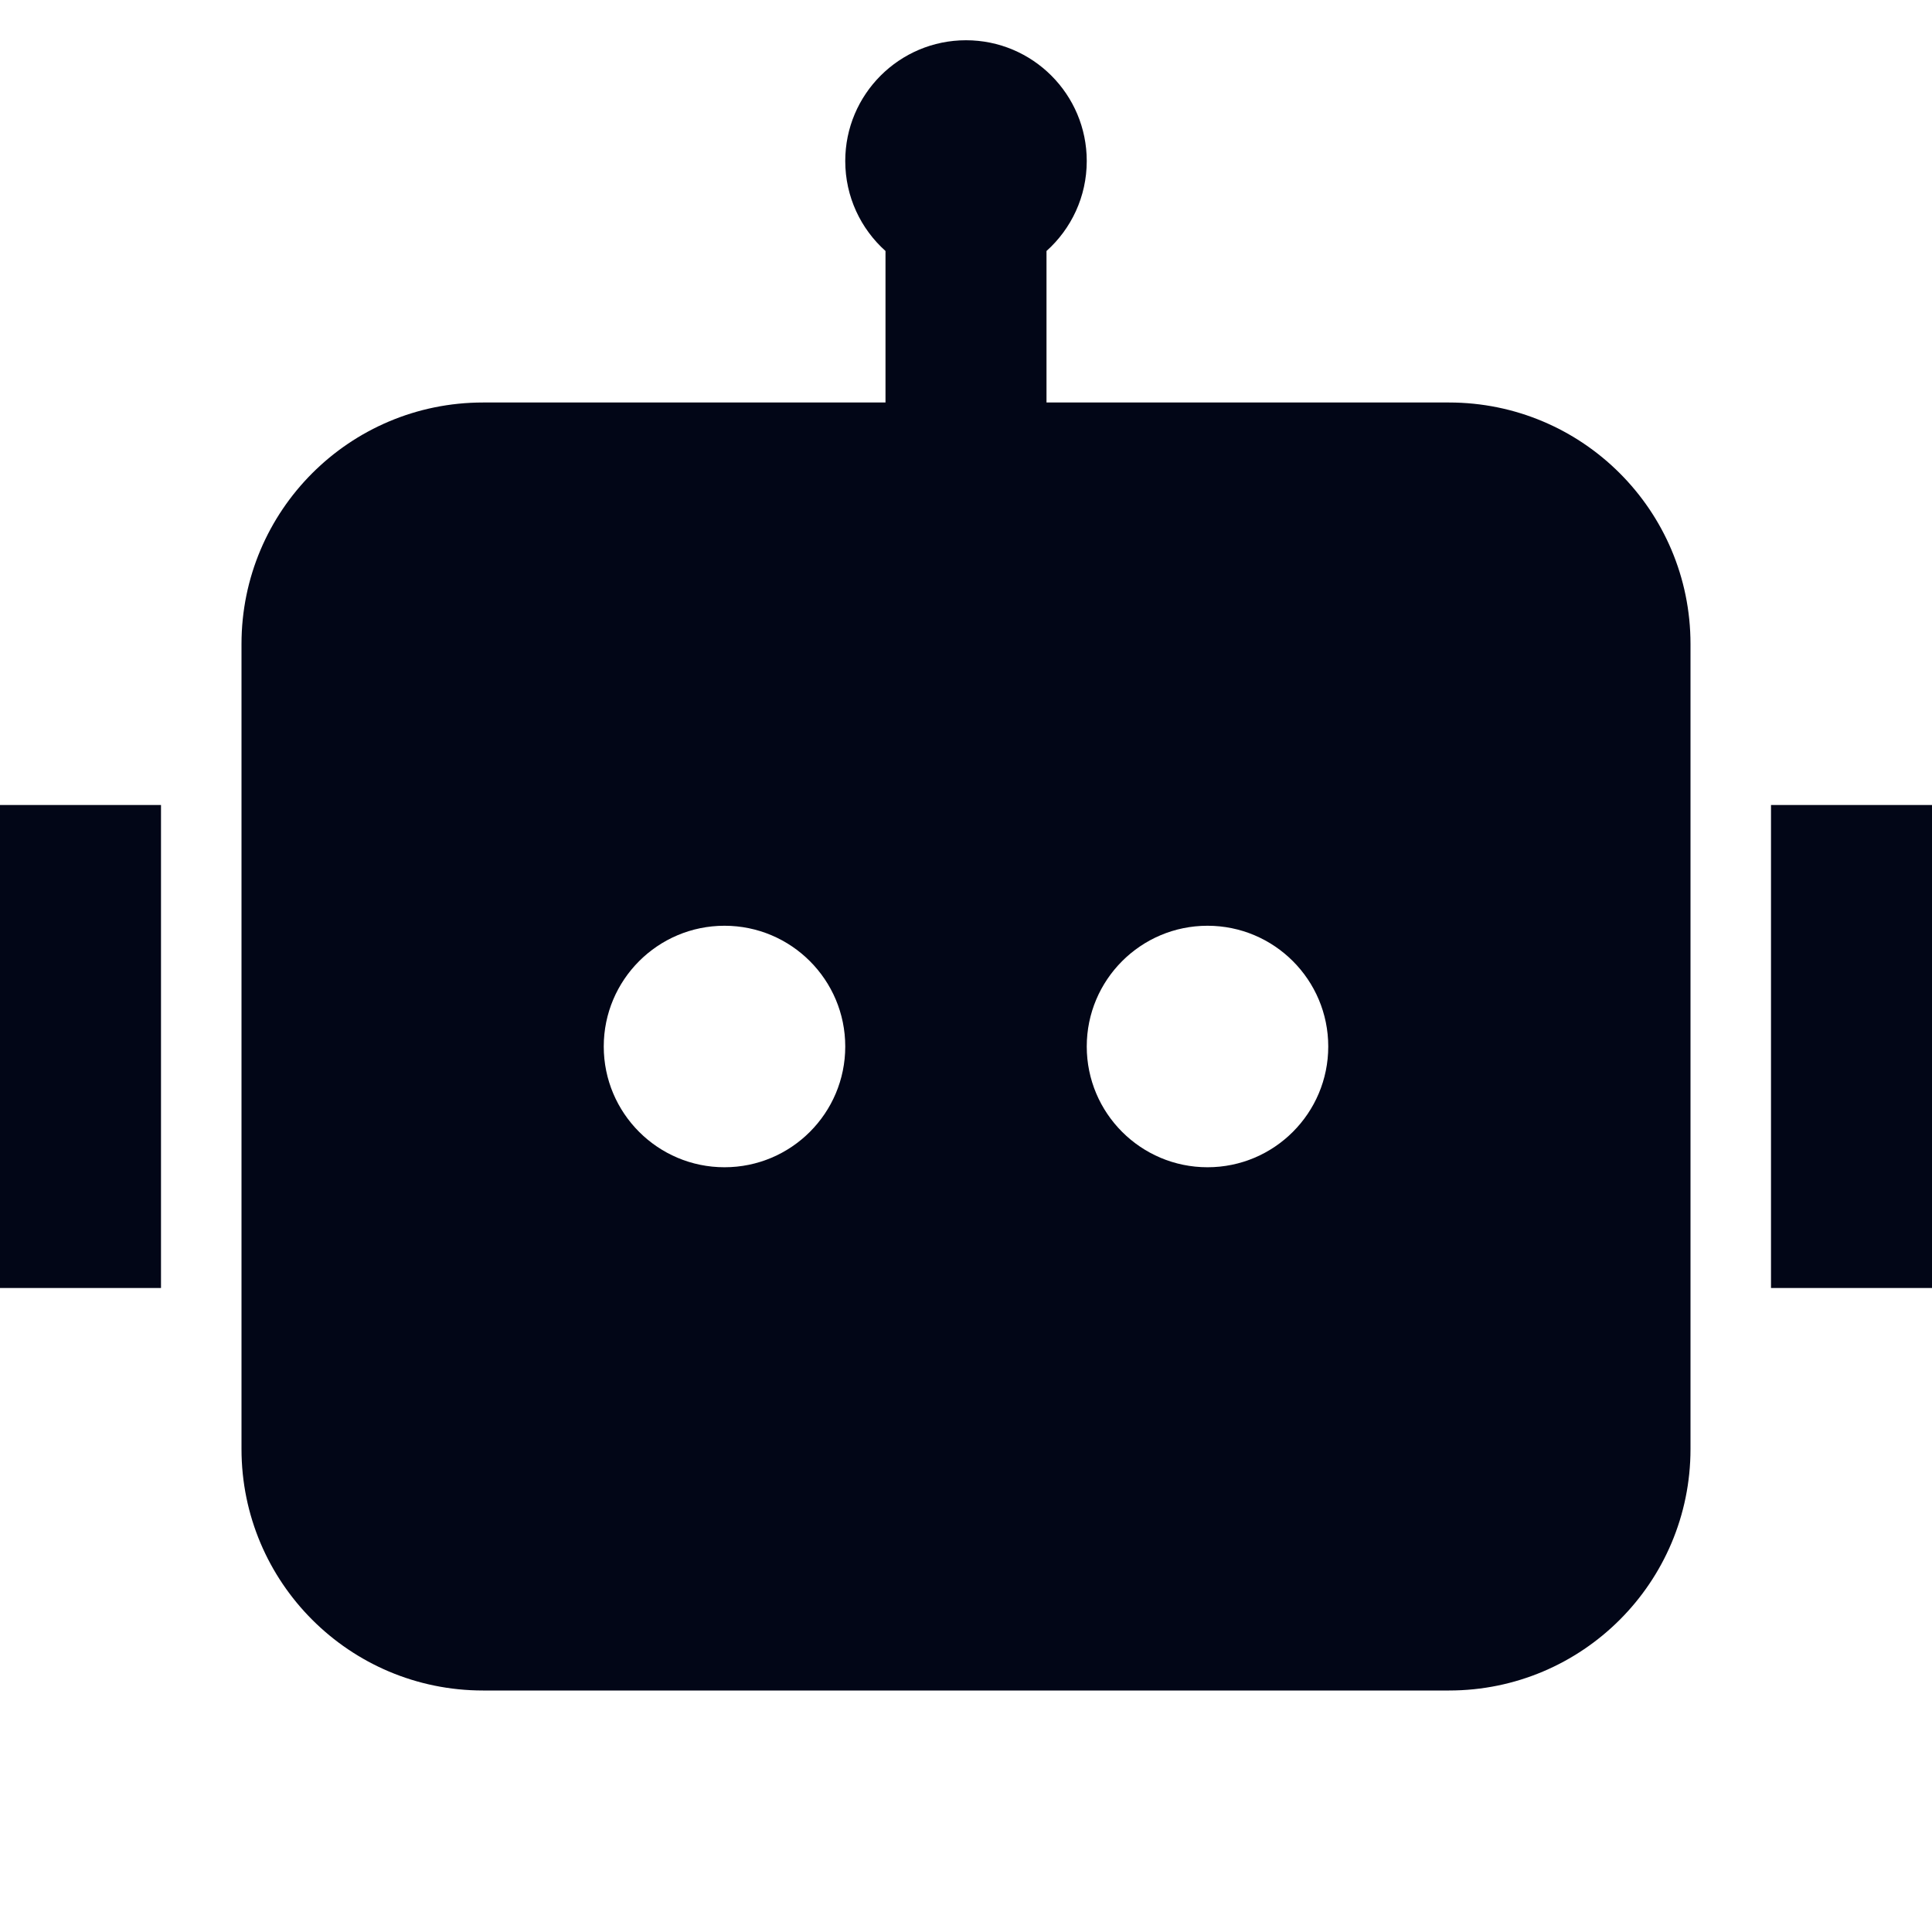
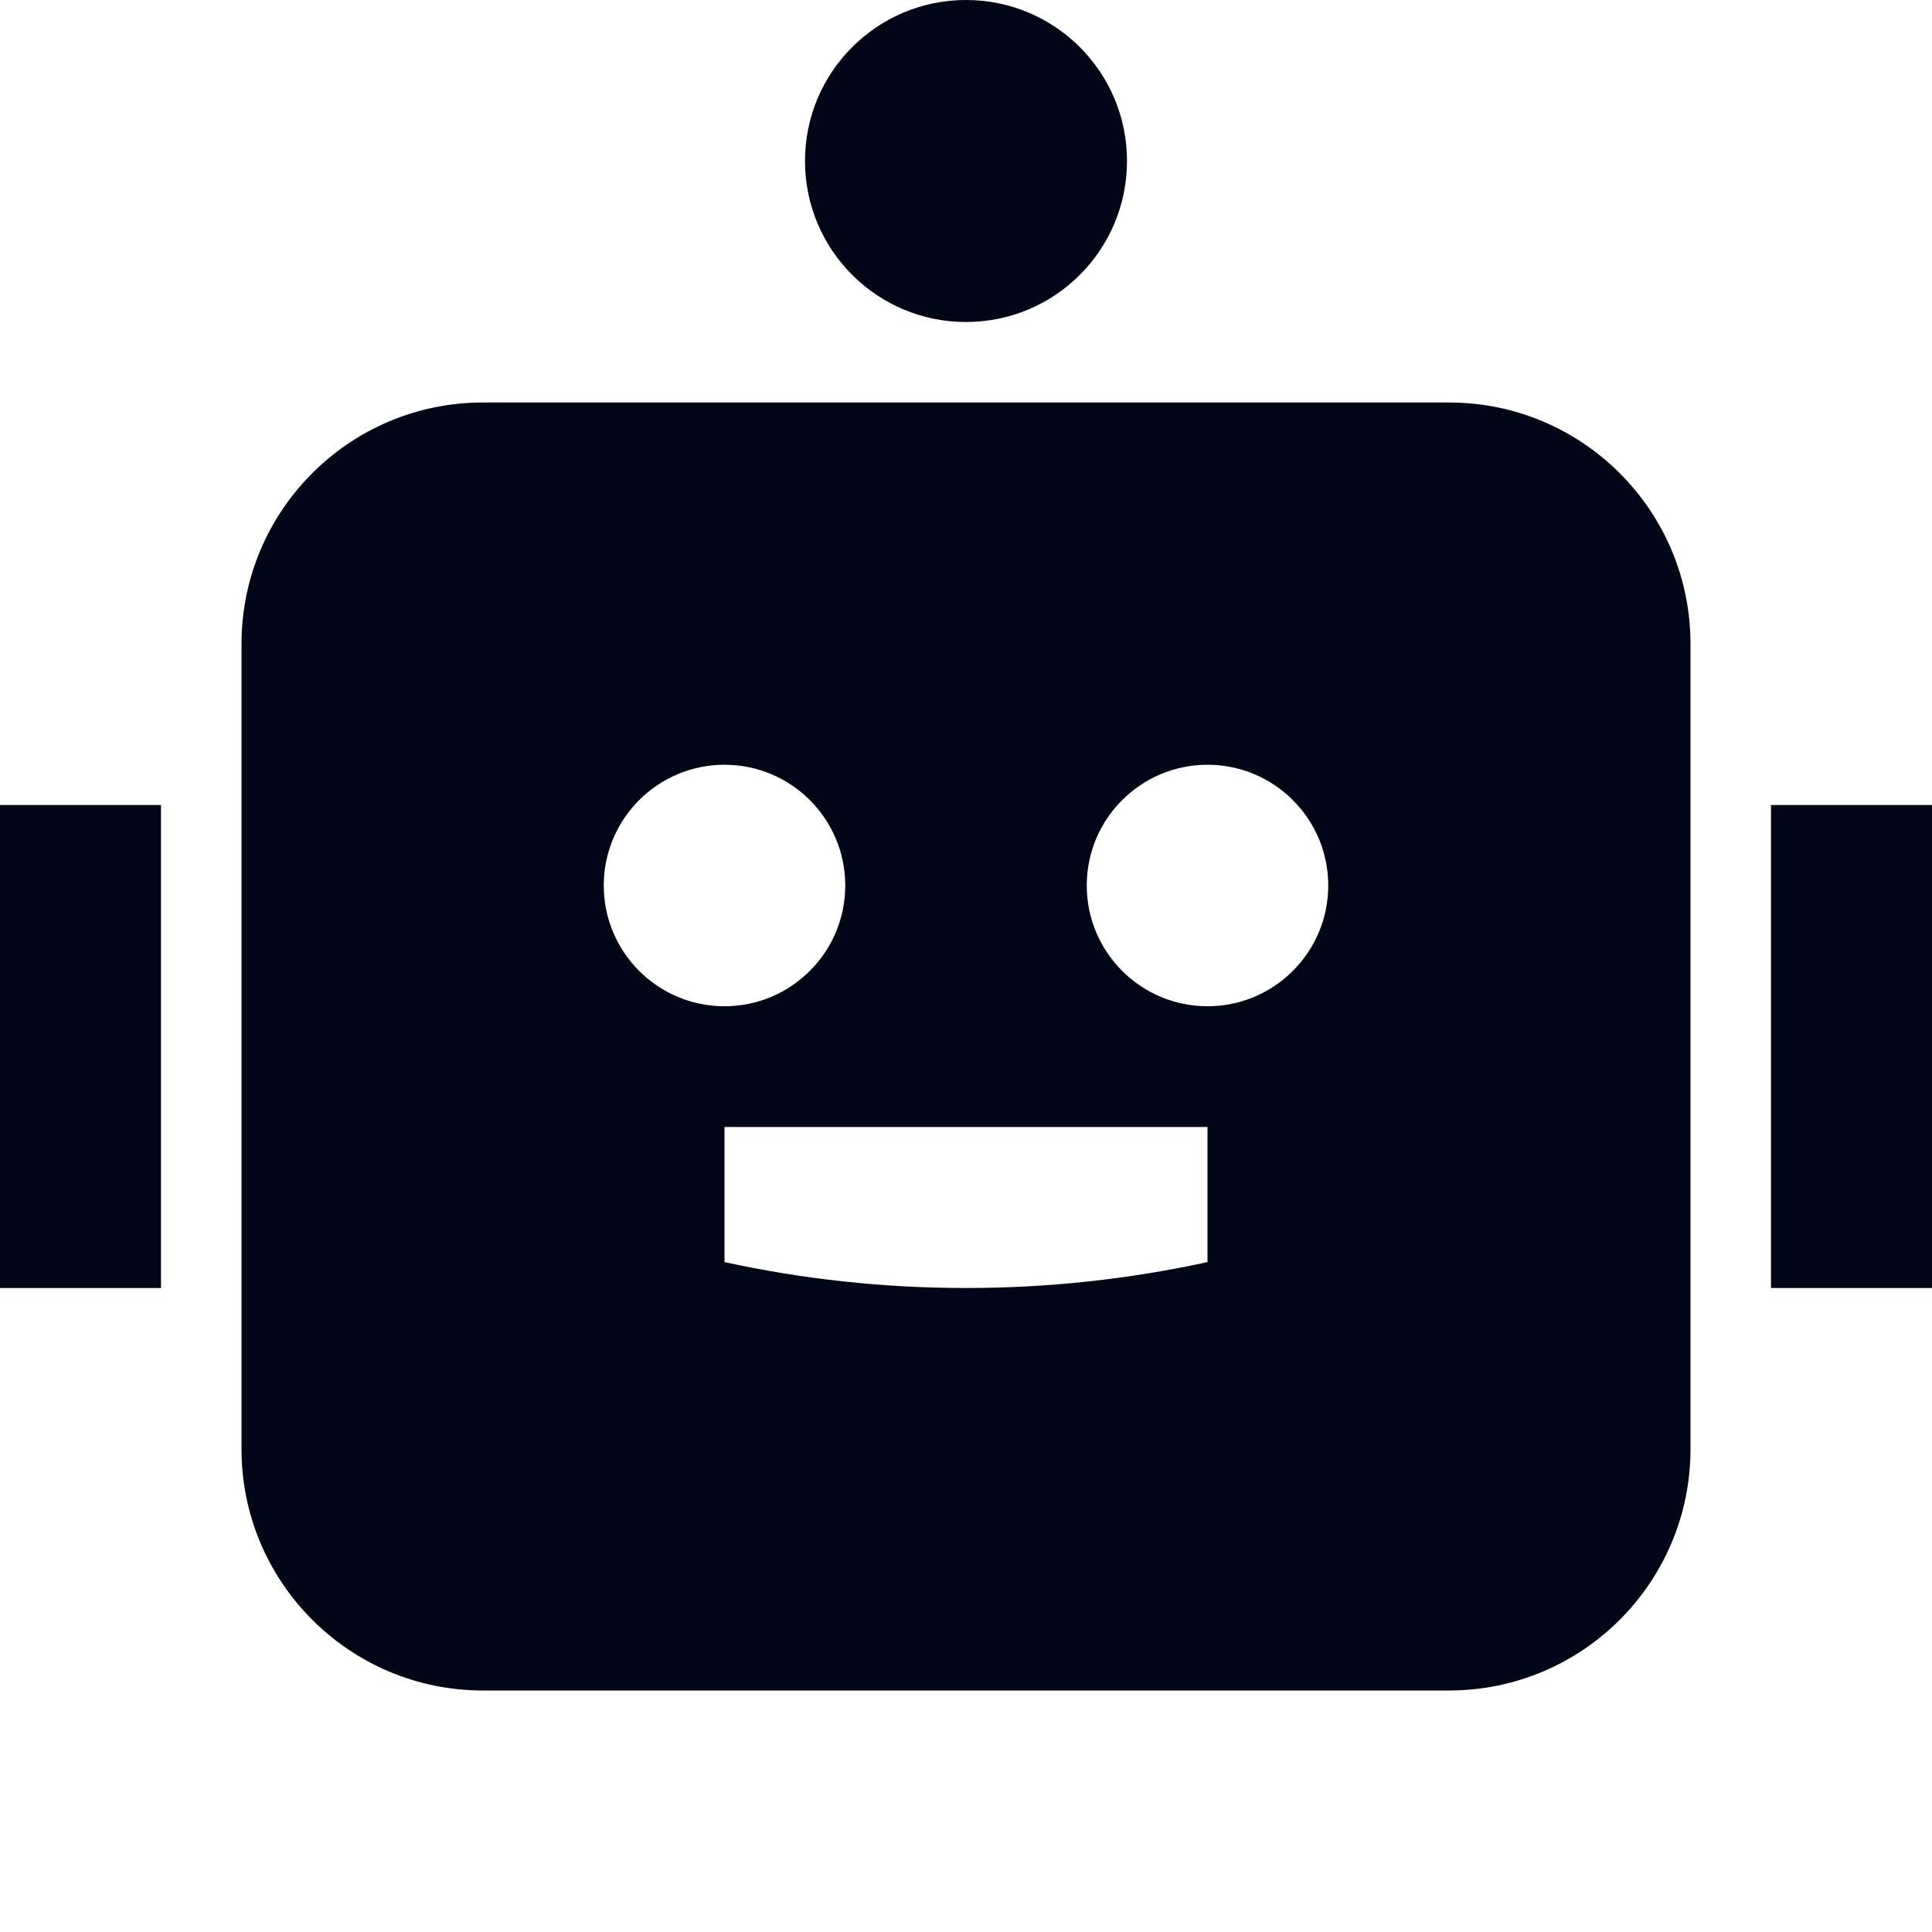
<svg xmlns="http://www.w3.org/2000/svg" width="24" height="24" viewBox="0 0 24 24" fill="none">
-   <path d="M13.5 2C13.5 2.444 13.307 2.843 13 3.118V5H18C19.657 5 21 6.343 21 8V18C21 19.657 19.657 21 18 21H6C4.343 21 3 19.657 3 18V8C3 6.343 4.343 5 6 5H11V3.118C10.693 2.843 10.5 2.444 10.5 2C10.5 1.172 11.172 0.5 12 0.5C12.828 0.5 13.5 1.172 13.5 2ZM0 10H2V16H0V10ZM24 10H22V16H24V10ZM9 14.5C9.828 14.5 10.5 13.828 10.5 13C10.5 12.172 9.828 11.5 9 11.5C8.172 11.5 7.5 12.172 7.5 13C7.5 13.828 8.172 14.5 9 14.5ZM16.5 13C16.5 12.172 15.828 11.5 15 11.5C14.172 11.5 13.5 12.172 13.5 13C13.5 13.828 14.172 14.5 15 14.5C15.828 14.5 16.5 13.828 16.5 13Z" fill="#020617" />
+   <path d="M14 2C14 3.105 13.105 4 12 4C10.895 4 10 3.105 10 2C10 0.895 10.895 0 12 0C13.105 0 14 0.895 14 2Z" fill="#020617" />
+   <path fill-rule="evenodd" clip-rule="evenodd" d="M18 5C19.657 5 21 6.343 21 8V18C21 19.657 19.657 21 18 21H6C4.343 21 3 19.657 3 18V8C3 6.343 4.343 5 6 5H18ZM9 12.5C9.828 12.5 10.5 11.828 10.5 11C10.5 10.172 9.828 9.5 9 9.5C8.172 9.5 7.5 10.172 7.5 11C7.5 11.828 8.172 12.5 9 12.5ZM16.5 11C16.5 10.172 15.828 9.5 15 9.5C14.172 9.5 13.5 10.172 13.5 11C13.5 11.828 14.172 12.5 15 12.5C15.828 12.5 16.5 11.828 16.5 11ZM12 16C13.03 16 14.034 15.889 15 15.678V14H9V15.678C9.966 15.889 10.97 16 12 16Z" fill="#020617" />
+   <path d="M2 10H0V16H2V10Z" fill="#020617" />
+   <path d="M24 10H22V16H24V10Z" fill="#020617" />
</svg>
